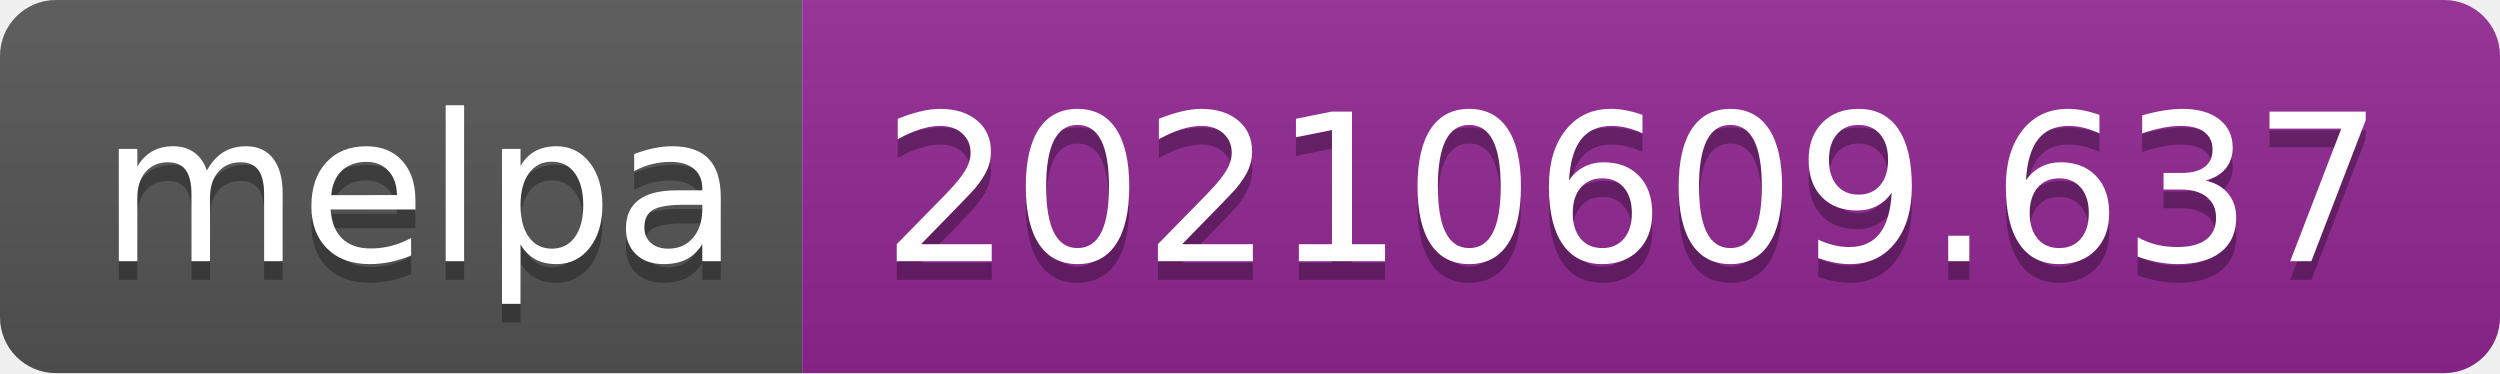
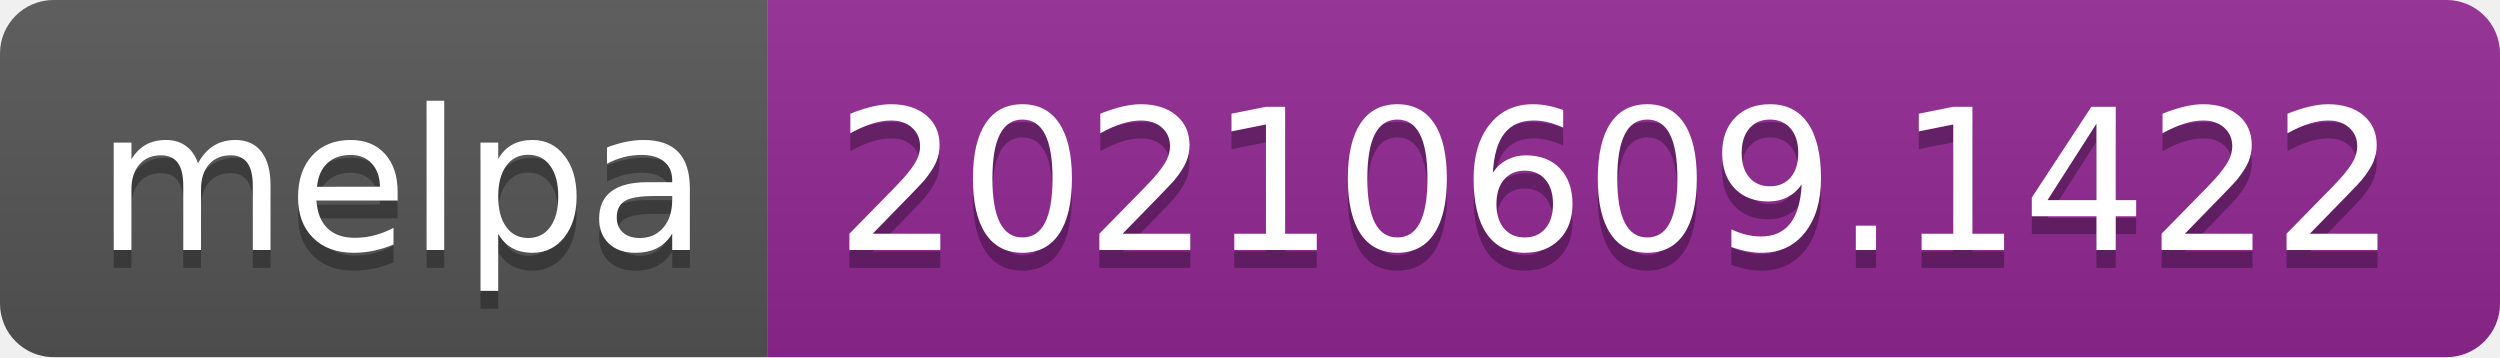
- <svg xmlns="http://www.w3.org/2000/svg" width="134" height="20" role="img" aria-label="melpa: 20210609.637">
+ <svg xmlns="http://www.w3.org/2000/svg" width="140" height="20" role="img" aria-label="melpa: 20210609.1422">
  <linearGradient id="s" x2="0" y2="100%">
    <stop offset="0" stop-color="#bbb" stop-opacity=".1" />
    <stop offset="1" stop-opacity=".1" />
  </linearGradient>
  <clipPath id="r">
-     <rect width="134" height="20" rx="3" fill="#fff" />
+     <rect width="140" height="20" rx="3" fill="#fff" />
  </clipPath>
  <g clip-path="url(#r)">
    <rect width="43" height="20" fill="#555" />
-     <rect x="43" width="91" height="20" fill="#922793" />
-     <rect width="134" height="20" fill="url(#s)" />
+     <rect x="43" width="97" height="20" fill="#922793" />
+     <rect width="140" height="20" fill="url(#s)" />
  </g>
  <g fill="#fff" text-anchor="middle" font-family="Verdana,Geneva,DejaVu Sans,sans-serif" text-rendering="geometricPrecision" font-size="110">
    <text aria-hidden="true" x="225" y="150" fill="#010101" fill-opacity=".3" transform="scale(.1)" textLength="330">melpa</text>
    <text x="225" y="140" transform="scale(.1)" fill="#fff" textLength="330">melpa</text>
-     <text aria-hidden="true" x="875" y="150" fill="#010101" fill-opacity=".3" transform="scale(.1)" textLength="810">20210609.637</text>
-     <text x="875" y="140" transform="scale(.1)" fill="#fff" textLength="810">20210609.637</text>
+     <text aria-hidden="true" x="905" y="150" fill="#010101" fill-opacity=".3" transform="scale(.1)" textLength="870">20210609.1422</text>
+     <text x="905" y="140" transform="scale(.1)" fill="#fff" textLength="870">20210609.1422</text>
  </g>
</svg>
